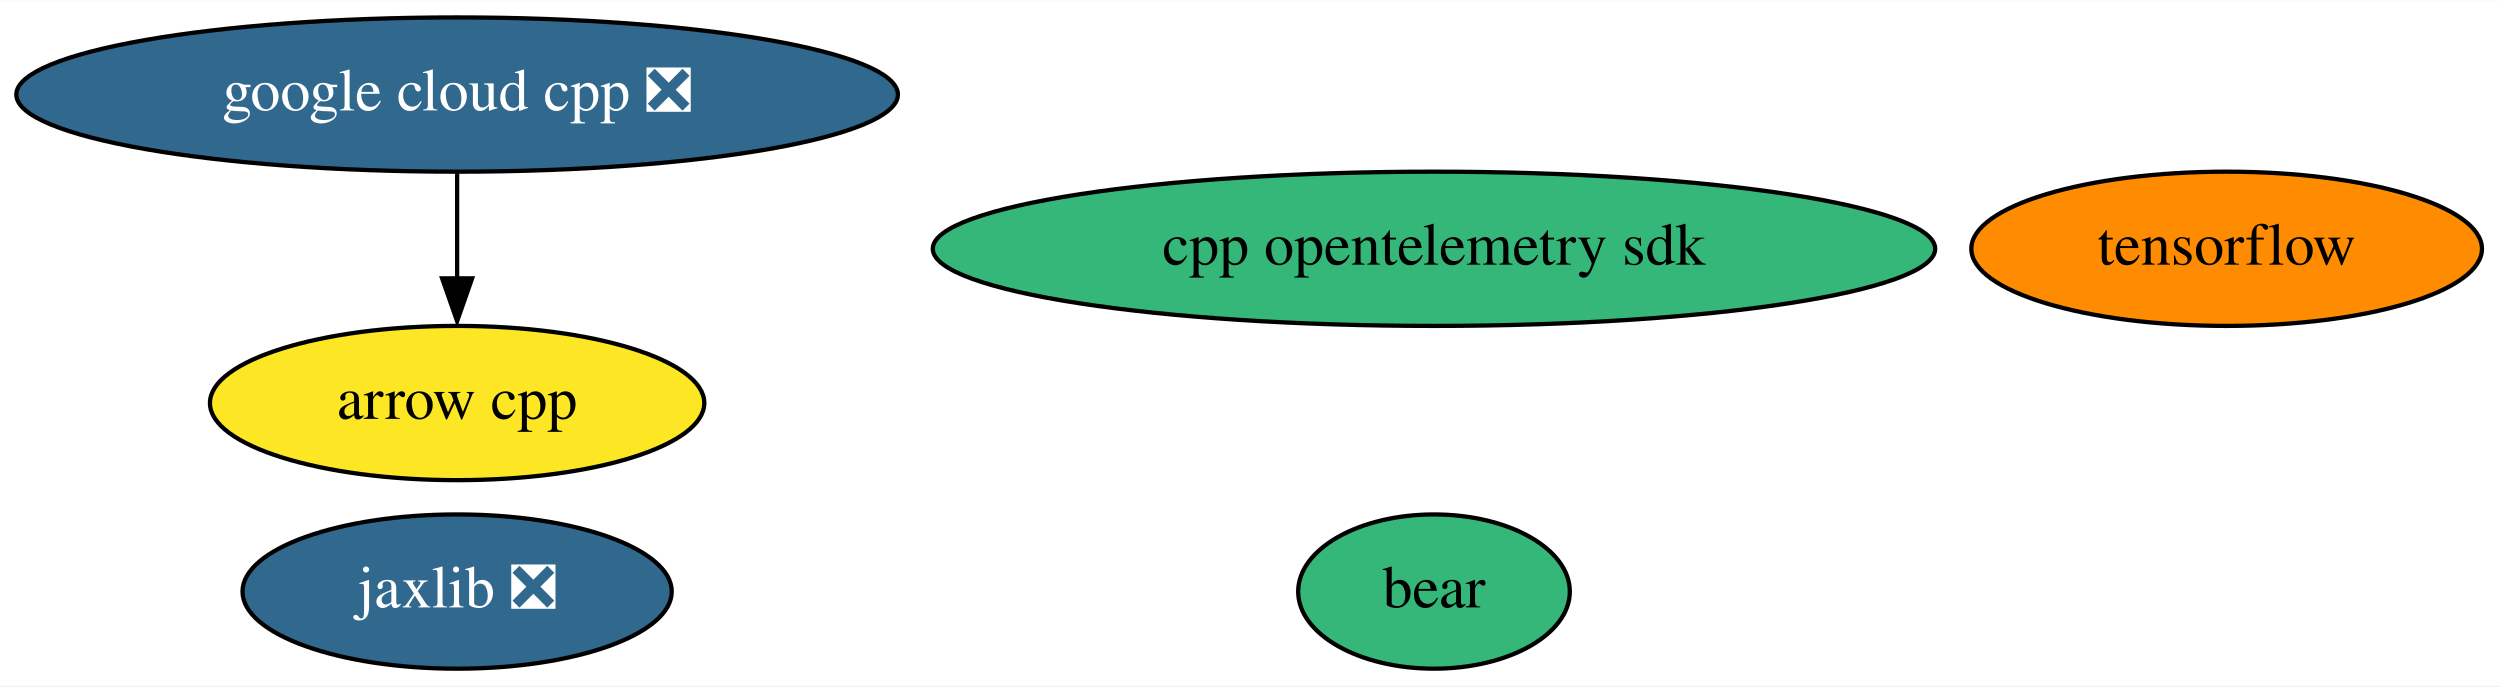
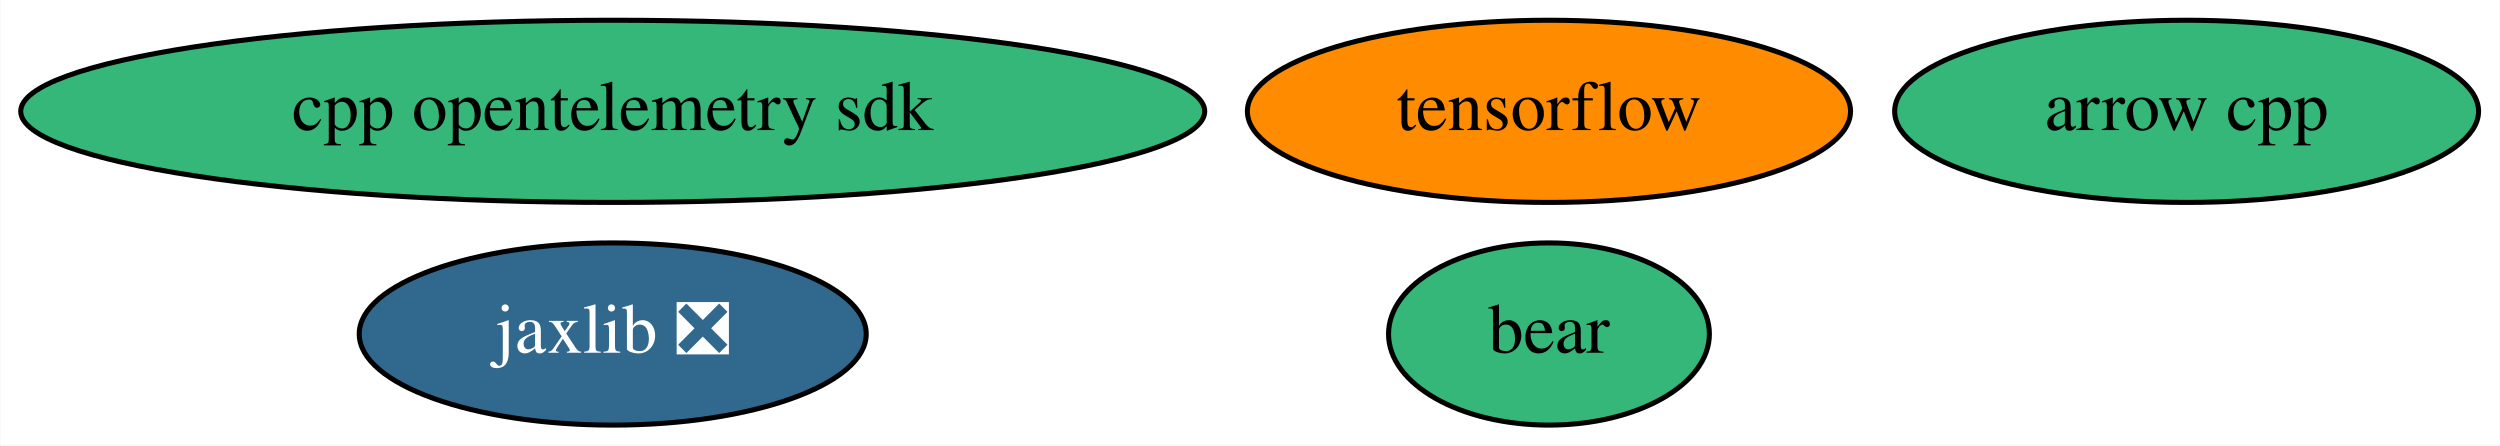
- <svg xmlns="http://www.w3.org/2000/svg" xmlns:xlink="http://www.w3.org/1999/xlink" width="583pt" height="160pt" viewBox="0.00 0.00 583.49 160.00">
-   <g id="graph0" class="graph" transform="scale(1 1) rotate(0) translate(4 156)">
-     <polygon fill="white" stroke="none" points="-4,4 -4,-156 579.49,-156 579.49,4 -4,4" />
+ <svg xmlns="http://www.w3.org/2000/svg" xmlns:xlink="http://www.w3.org/1999/xlink" width="494pt" height="88pt" viewBox="0.00 0.00 493.83 88.00">
+   <g id="graph0" class="graph" transform="scale(1 1) rotate(0) translate(4 84)">
+     <polygon fill="white" stroke="none" points="-4,4 -4,-84 489.83,-84 489.83,4 -4,4" />
    <g id="node1" class="node">
      <g id="a_node1">
        <a xlink:href="https://github.com/conda-forge/arrow-cpp-feedstock" xlink:title="arrow cpp">
-           <ellipse fill="#fde725" stroke="black" cx="102.69" cy="-62" rx="57.69" ry="18" />
-           <text text-anchor="middle" x="102.69" y="-58.3" font-family="Times,serif" font-size="14.00">arrow cpp</text>
+           <ellipse fill="#35b779" stroke="black" cx="427.99" cy="-62" rx="57.69" ry="18" />
+           <text text-anchor="middle" x="427.99" y="-58.3" font-family="Times,serif" font-size="14.00">arrow cpp</text>
        </a>
      </g>
    </g>
    <g id="node2" class="node">
      <g id="a_node2">
        <a xlink:href="https://github.com/conda-forge/tensorflow-feedstock" xlink:title="tensorflow">
-           <ellipse fill="#ff8c00" stroke="black" cx="515.69" cy="-98" rx="59.59" ry="18" />
-           <text text-anchor="middle" x="515.69" y="-94.3" font-family="Times,serif" font-size="14.00">tensorflow</text>
+           <ellipse fill="#ff8c00" stroke="black" cx="301.99" cy="-62" rx="59.59" ry="18" />
+           <text text-anchor="middle" x="301.99" y="-58.3" font-family="Times,serif" font-size="14.00">tensorflow</text>
        </a>
      </g>
    </g>
    <g id="node3" class="node">
      <g id="a_node3">
        <a xlink:href="https://github.com/conda-forge/jaxlib-feedstock/pull/172" xlink:title="jaxlib ❎">
-           <ellipse fill="#31688e" stroke="black" cx="102.69" cy="-18" rx="50.09" ry="18" />
-           <text text-anchor="middle" x="102.69" y="-14.3" font-family="Times,serif" font-size="14.00" fill="white">jaxlib ❎</text>
+           <ellipse fill="#31688e" stroke="black" cx="116.99" cy="-18" rx="50.09" ry="18" />
+           <text text-anchor="middle" x="116.99" y="-14.3" font-family="Times,serif" font-size="14.00" fill="white">jaxlib ❎</text>
        </a>
      </g>
    </g>
    <g id="node4" class="node">
      <g id="a_node4">
-         <a xlink:href="https://github.com/conda-forge/google-cloud-cpp-feedstock/pull/131" xlink:title="google cloud cpp ❎">
-           <ellipse fill="#31688e" stroke="black" cx="102.69" cy="-134" rx="102.88" ry="18" />
-           <text text-anchor="middle" x="102.69" y="-130.3" font-family="Times,serif" font-size="14.00" fill="white">google cloud cpp ❎</text>
+         <a xlink:href="https://github.com/conda-forge/bear-feedstock" xlink:title="bear">
+           <ellipse fill="#35b779" stroke="black" cx="301.99" cy="-18" rx="31.7" ry="18" />
+           <text text-anchor="middle" x="301.99" y="-14.3" font-family="Times,serif" font-size="14.00">bear</text>
        </a>
      </g>
    </g>
-     <g id="edge1" class="edge">
-       <path fill="none" stroke="black" d="M102.69,-115.7C102.69,-108.24 102.69,-99.32 102.69,-90.97" />
-       <polygon fill="black" stroke="black" points="106.19,-91.1 102.69,-81.1 99.19,-91.1 106.19,-91.1" />
-     </g>
    <g id="node5" class="node">
      <g id="a_node5">
-         <a xlink:href="https://github.com/conda-forge/bear-feedstock" xlink:title="bear">
-           <ellipse fill="#35b779" stroke="black" cx="330.69" cy="-18" rx="31.7" ry="18" />
-           <text text-anchor="middle" x="330.69" y="-14.3" font-family="Times,serif" font-size="14.00">bear</text>
-         </a>
-       </g>
-     </g>
-     <g id="node6" class="node">
-       <g id="a_node6">
        <a xlink:href="https://github.com/conda-forge/cpp-opentelemetry-sdk-feedstock" xlink:title="cpp opentelemetry sdk">
-           <ellipse fill="#35b779" stroke="black" cx="330.69" cy="-98" rx="116.98" ry="18" />
-           <text text-anchor="middle" x="330.69" y="-94.3" font-family="Times,serif" font-size="14.00">cpp opentelemetry sdk</text>
+           <ellipse fill="#35b779" stroke="black" cx="116.99" cy="-62" rx="116.98" ry="18" />
+           <text text-anchor="middle" x="116.99" y="-58.3" font-family="Times,serif" font-size="14.00">cpp opentelemetry sdk</text>
        </a>
      </g>
    </g>
  </g>
</svg>
